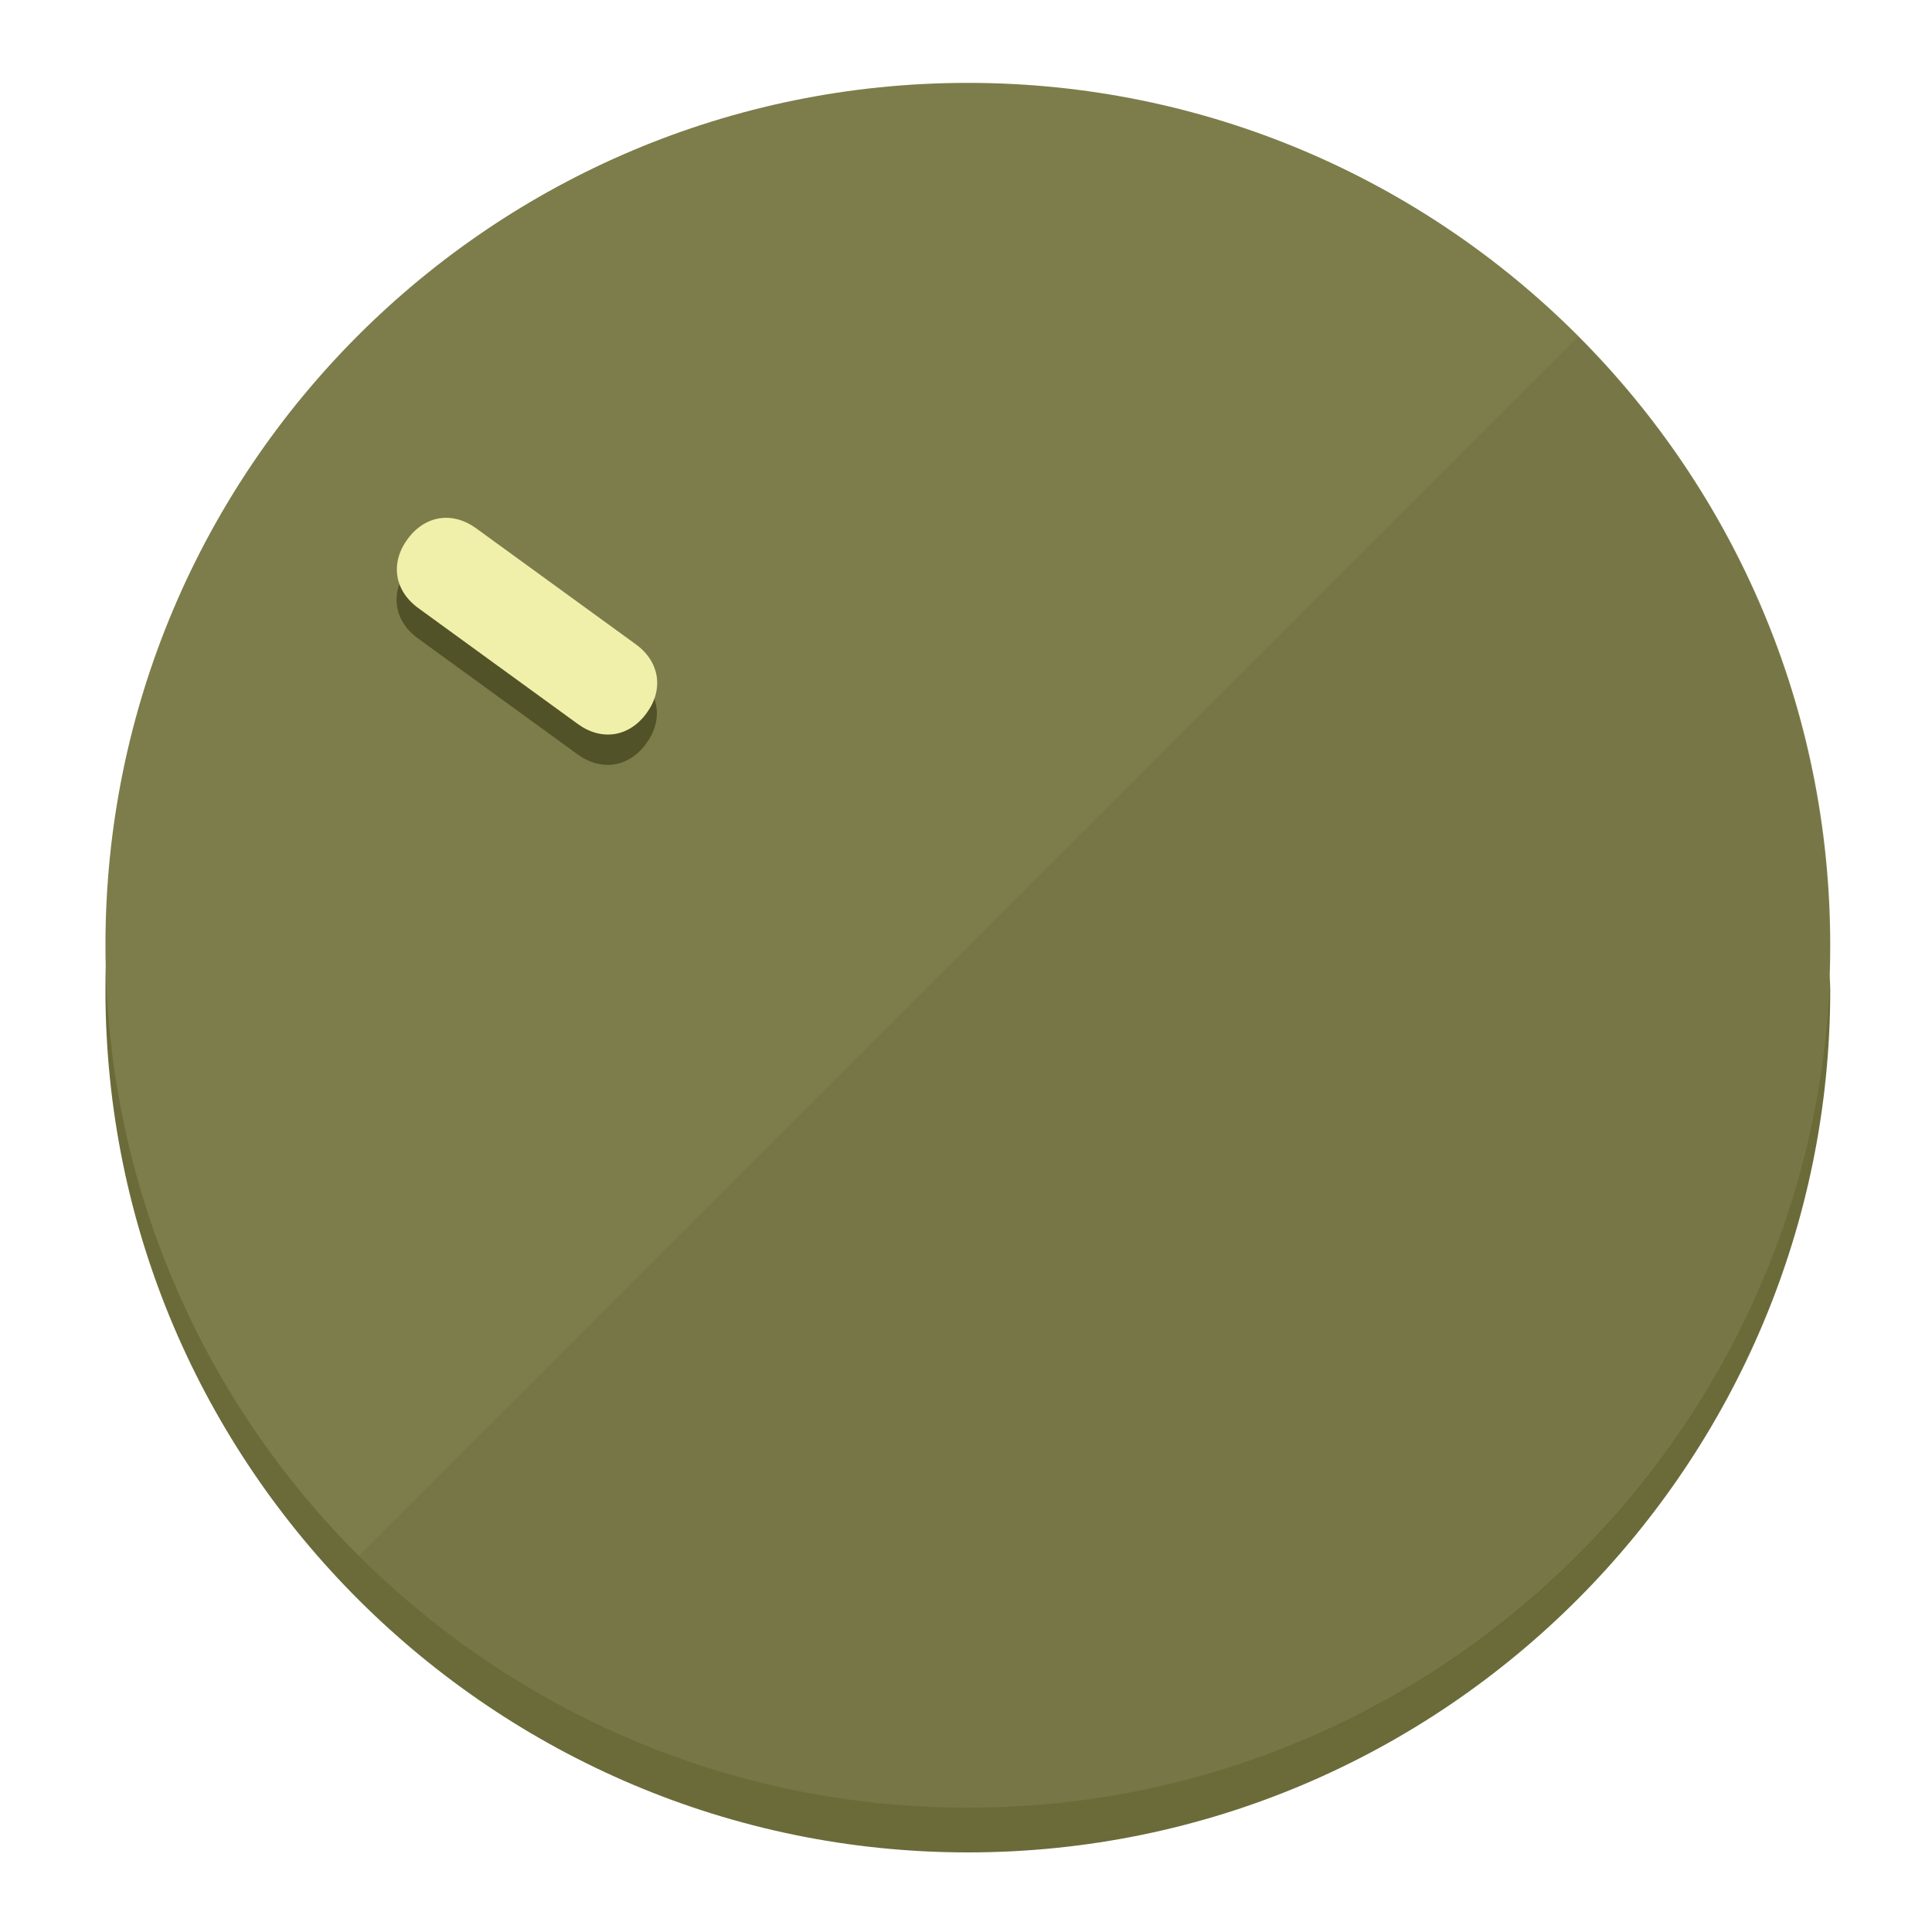
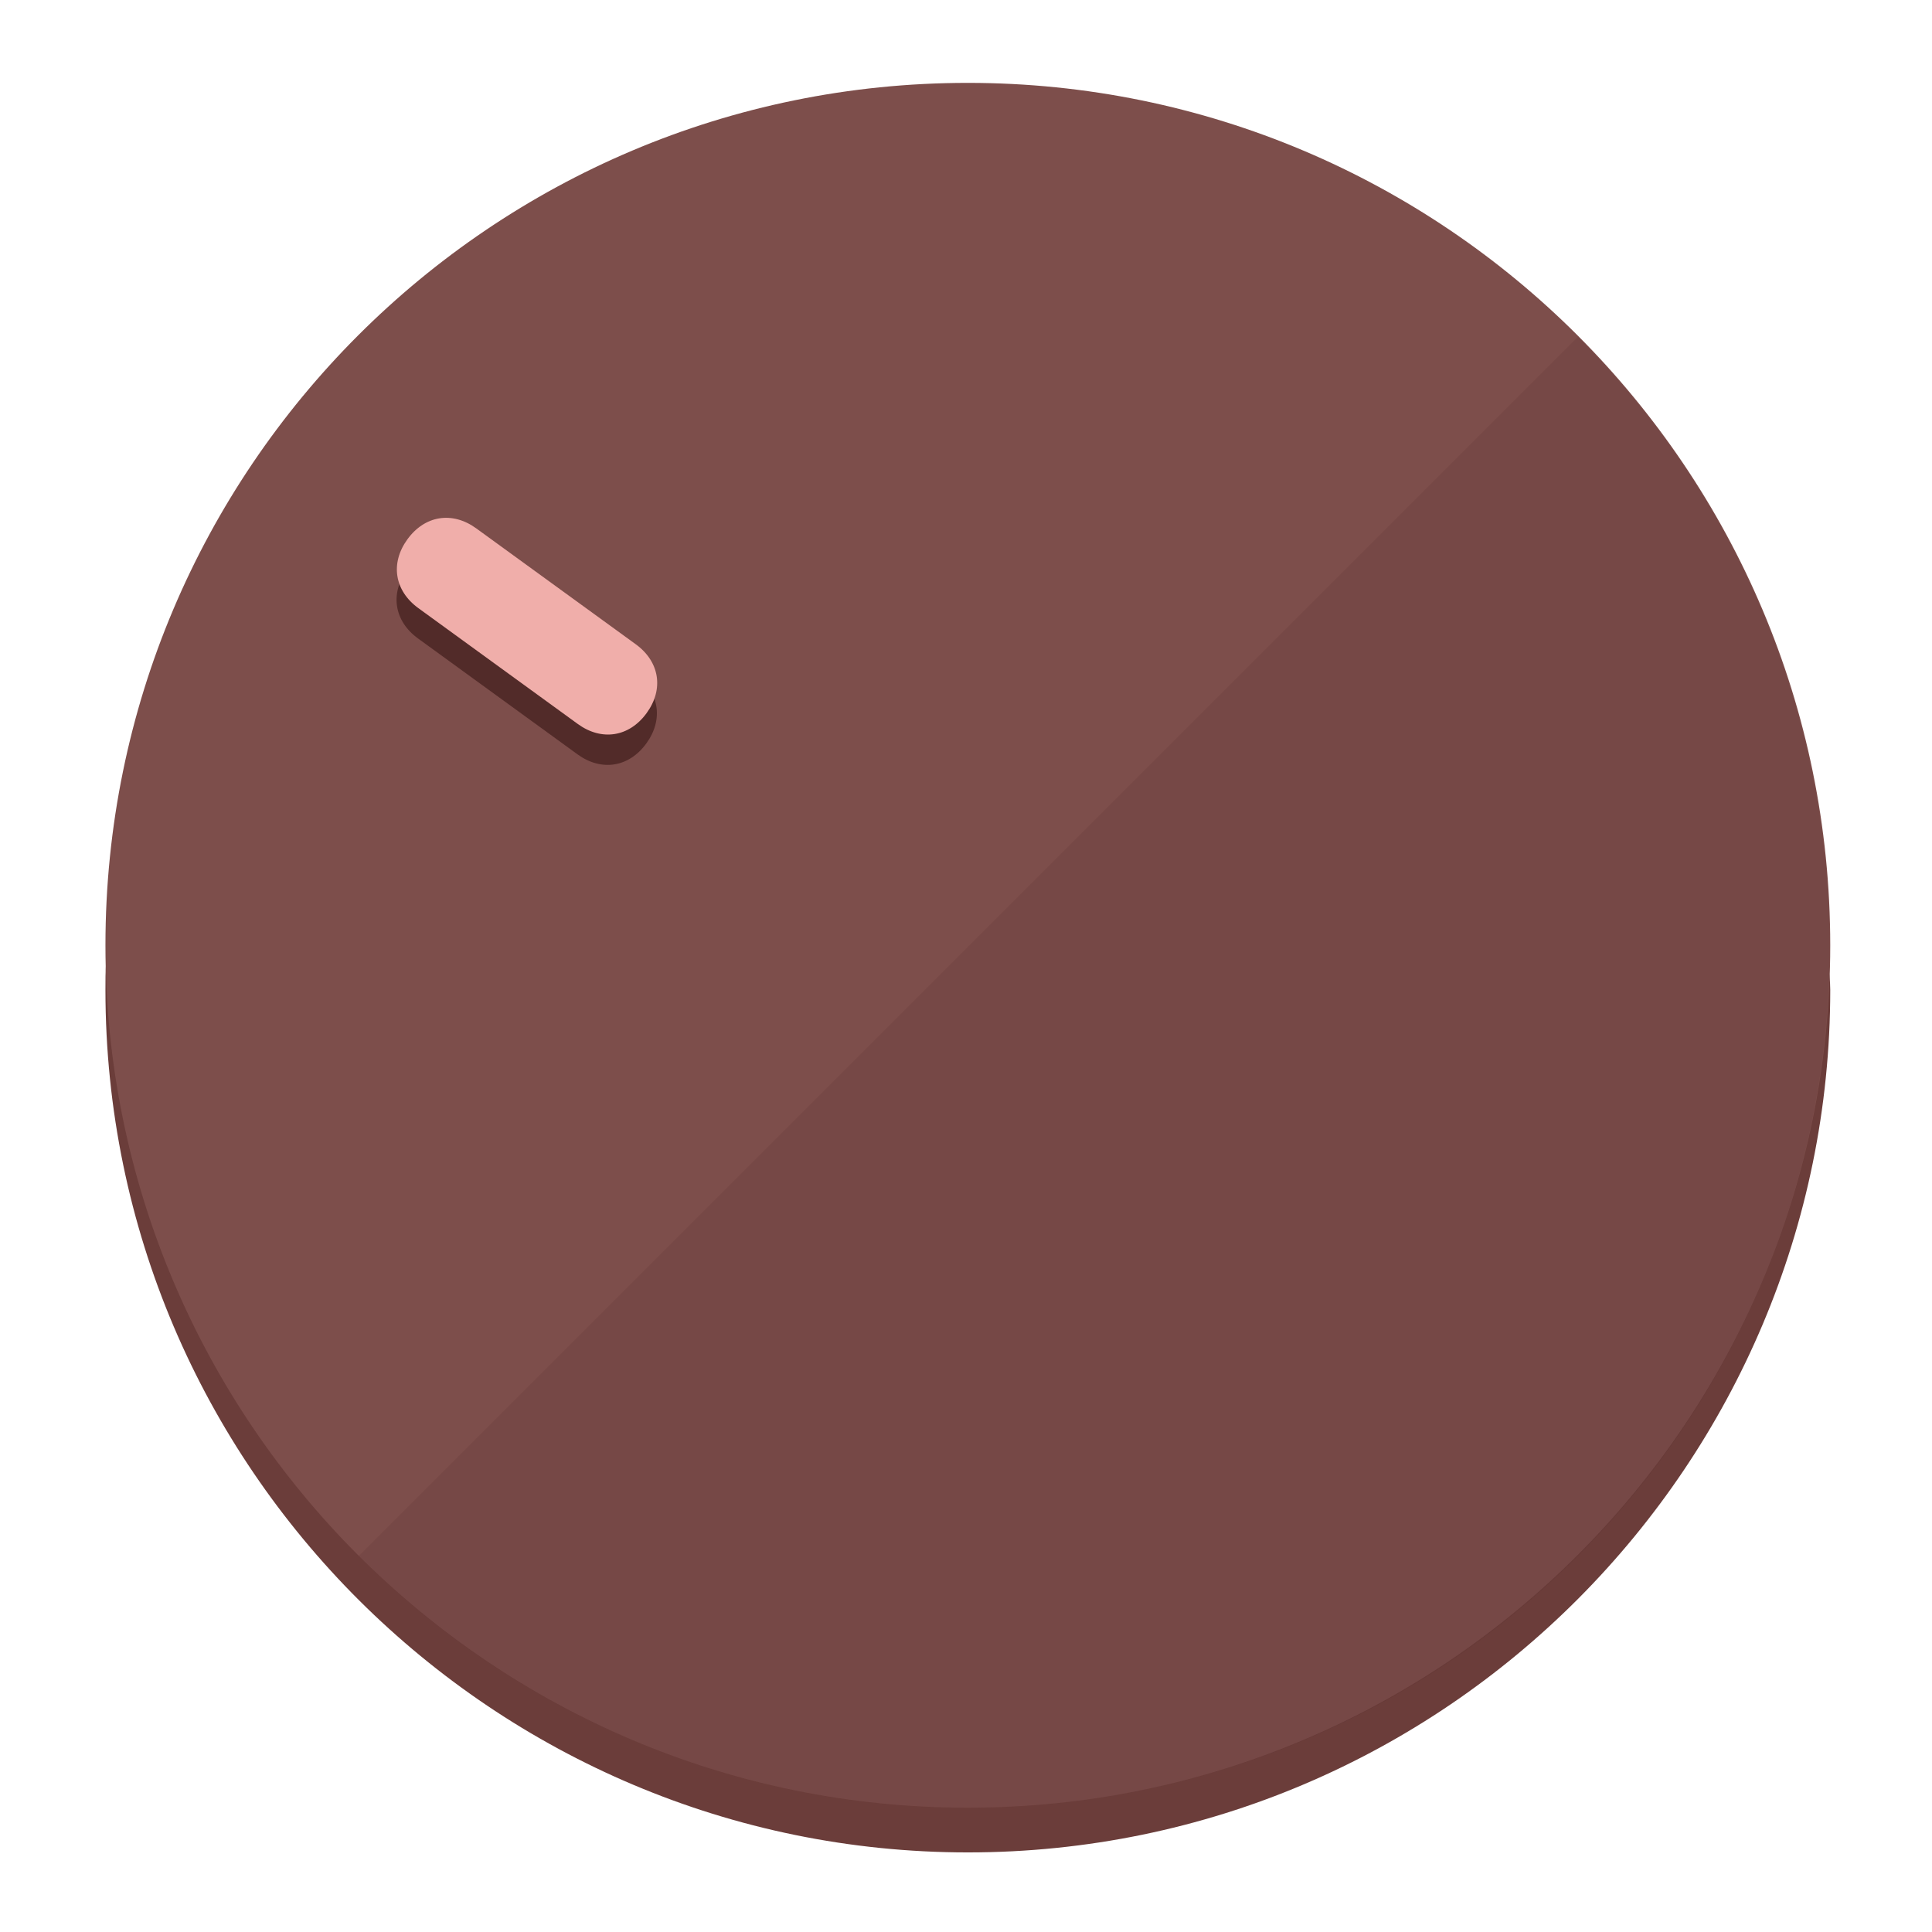
<svg xmlns="http://www.w3.org/2000/svg" height="120px" width="120px" version="1.1" id="Layer_1" viewBox="0 0 496.8 496.8" xml:space="preserve">
  <defs id="defs23" />
  <g id="g3158">
-     <path style="display:inline;fill:#6B6B3A;fill-opacity:1;stroke-width:1.584" d="m 248.875,445.92 c 116.582,0 212.89,-91.238 220.493,-205.286 0,5.069 1.267,8.87 1.267,13.939 0,121.651 -98.842,221.76 -221.76,221.76 -121.651,0 -221.76,-98.842 -221.76,-221.76 0,-5.069 0,-8.87 1.267,-13.939 7.603,114.048 103.91,205.286 220.493,205.286 z" id="path8" />
-     <circle style="display:inline;fill:#7D7D4B;fill-opacity:1;stroke-width:1.584" cx="248.875" cy="243.071" r="221.76" id="circle12" />
-     <path style="display:inline;fill:#525229;fill-opacity:0.154;stroke-width:1.587" d="m 405.744,86.606 c 86.308,86.308 86.308,227.193 0,313.5 -86.308,86.308 -227.193,86.308 -313.5,0" id="path14" />
+     <path style="display:inline;fill:#6B3D3A;fill-opacity:1;stroke-width:1.584" d="m 248.875,445.92 c 116.582,0 212.89,-91.238 220.493,-205.286 0,5.069 1.267,8.87 1.267,13.939 0,121.651 -98.842,221.76 -221.76,221.76 -121.651,0 -221.76,-98.842 -221.76,-221.76 0,-5.069 0,-8.87 1.267,-13.939 7.603,114.048 103.91,205.286 220.493,205.286 z" id="path8" />
+     <circle style="display:inline;fill:#7D4E4B;fill-opacity:1;stroke-width:1.584" cx="248.875" cy="243.071" r="221.76" id="circle12" />
+     <path style="display:inline;fill:#522B29;fill-opacity:0.154;stroke-width:1.587" d="m 405.744,86.606 c 86.308,86.308 86.308,227.193 0,313.5 -86.308,86.308 -227.193,86.308 -313.5,0" id="path14" />
  </g>
  <g id="g3198">
    <circle style="display:none;fill:#000000;fill-opacity:0;stroke-width:1.584" cx="-51.017" cy="344.188" r="221.76" id="circle12-3" transform="rotate(-54)" />
-     <path style="display:inline;fill:#525229;fill-opacity:1;stroke-width:1.584" d="m 163.397,173.469 c 6.151,4.469 7.272,11.549 2.803,17.7 v 0 c -4.469,6.151 -11.549,7.272 -17.7,2.803 l -41.007,-29.794 c -6.151,-4.469 -7.272,-11.549 -2.803,-17.7 v 0 c 4.469,-6.151 11.549,-7.272 17.7,-2.803 z" id="path3789" />
-     <path style="display:inline;fill:#F0F0AA;stroke-width:1.584" d="m 163.475,165.664 c 6.151,4.469 7.272,11.549 2.803,17.7 v 0 c -4.469,6.151 -11.549,7.272 -17.7,2.803 l -41.007,-29.794 c -6.151,-4.469 -7.272,-11.549 -2.803,-17.7 v 0 c 4.469,-6.151 11.549,-7.272 17.7,-2.803 z" id="path915" />
+     <path style="display:inline;fill:#522B29;fill-opacity:1;stroke-width:1.584" d="m 163.397,173.469 c 6.151,4.469 7.272,11.549 2.803,17.7 v 0 c -4.469,6.151 -11.549,7.272 -17.7,2.803 l -41.007,-29.794 c -6.151,-4.469 -7.272,-11.549 -2.803,-17.7 v 0 c 4.469,-6.151 11.549,-7.272 17.7,-2.803 z" id="path3789" />
+     <path style="display:inline;fill:#F0AEAA;stroke-width:1.584" d="m 163.475,165.664 c 6.151,4.469 7.272,11.549 2.803,17.7 v 0 c -4.469,6.151 -11.549,7.272 -17.7,2.803 l -41.007,-29.794 c -6.151,-4.469 -7.272,-11.549 -2.803,-17.7 v 0 c 4.469,-6.151 11.549,-7.272 17.7,-2.803 z" id="path915" />
  </g>
</svg>
